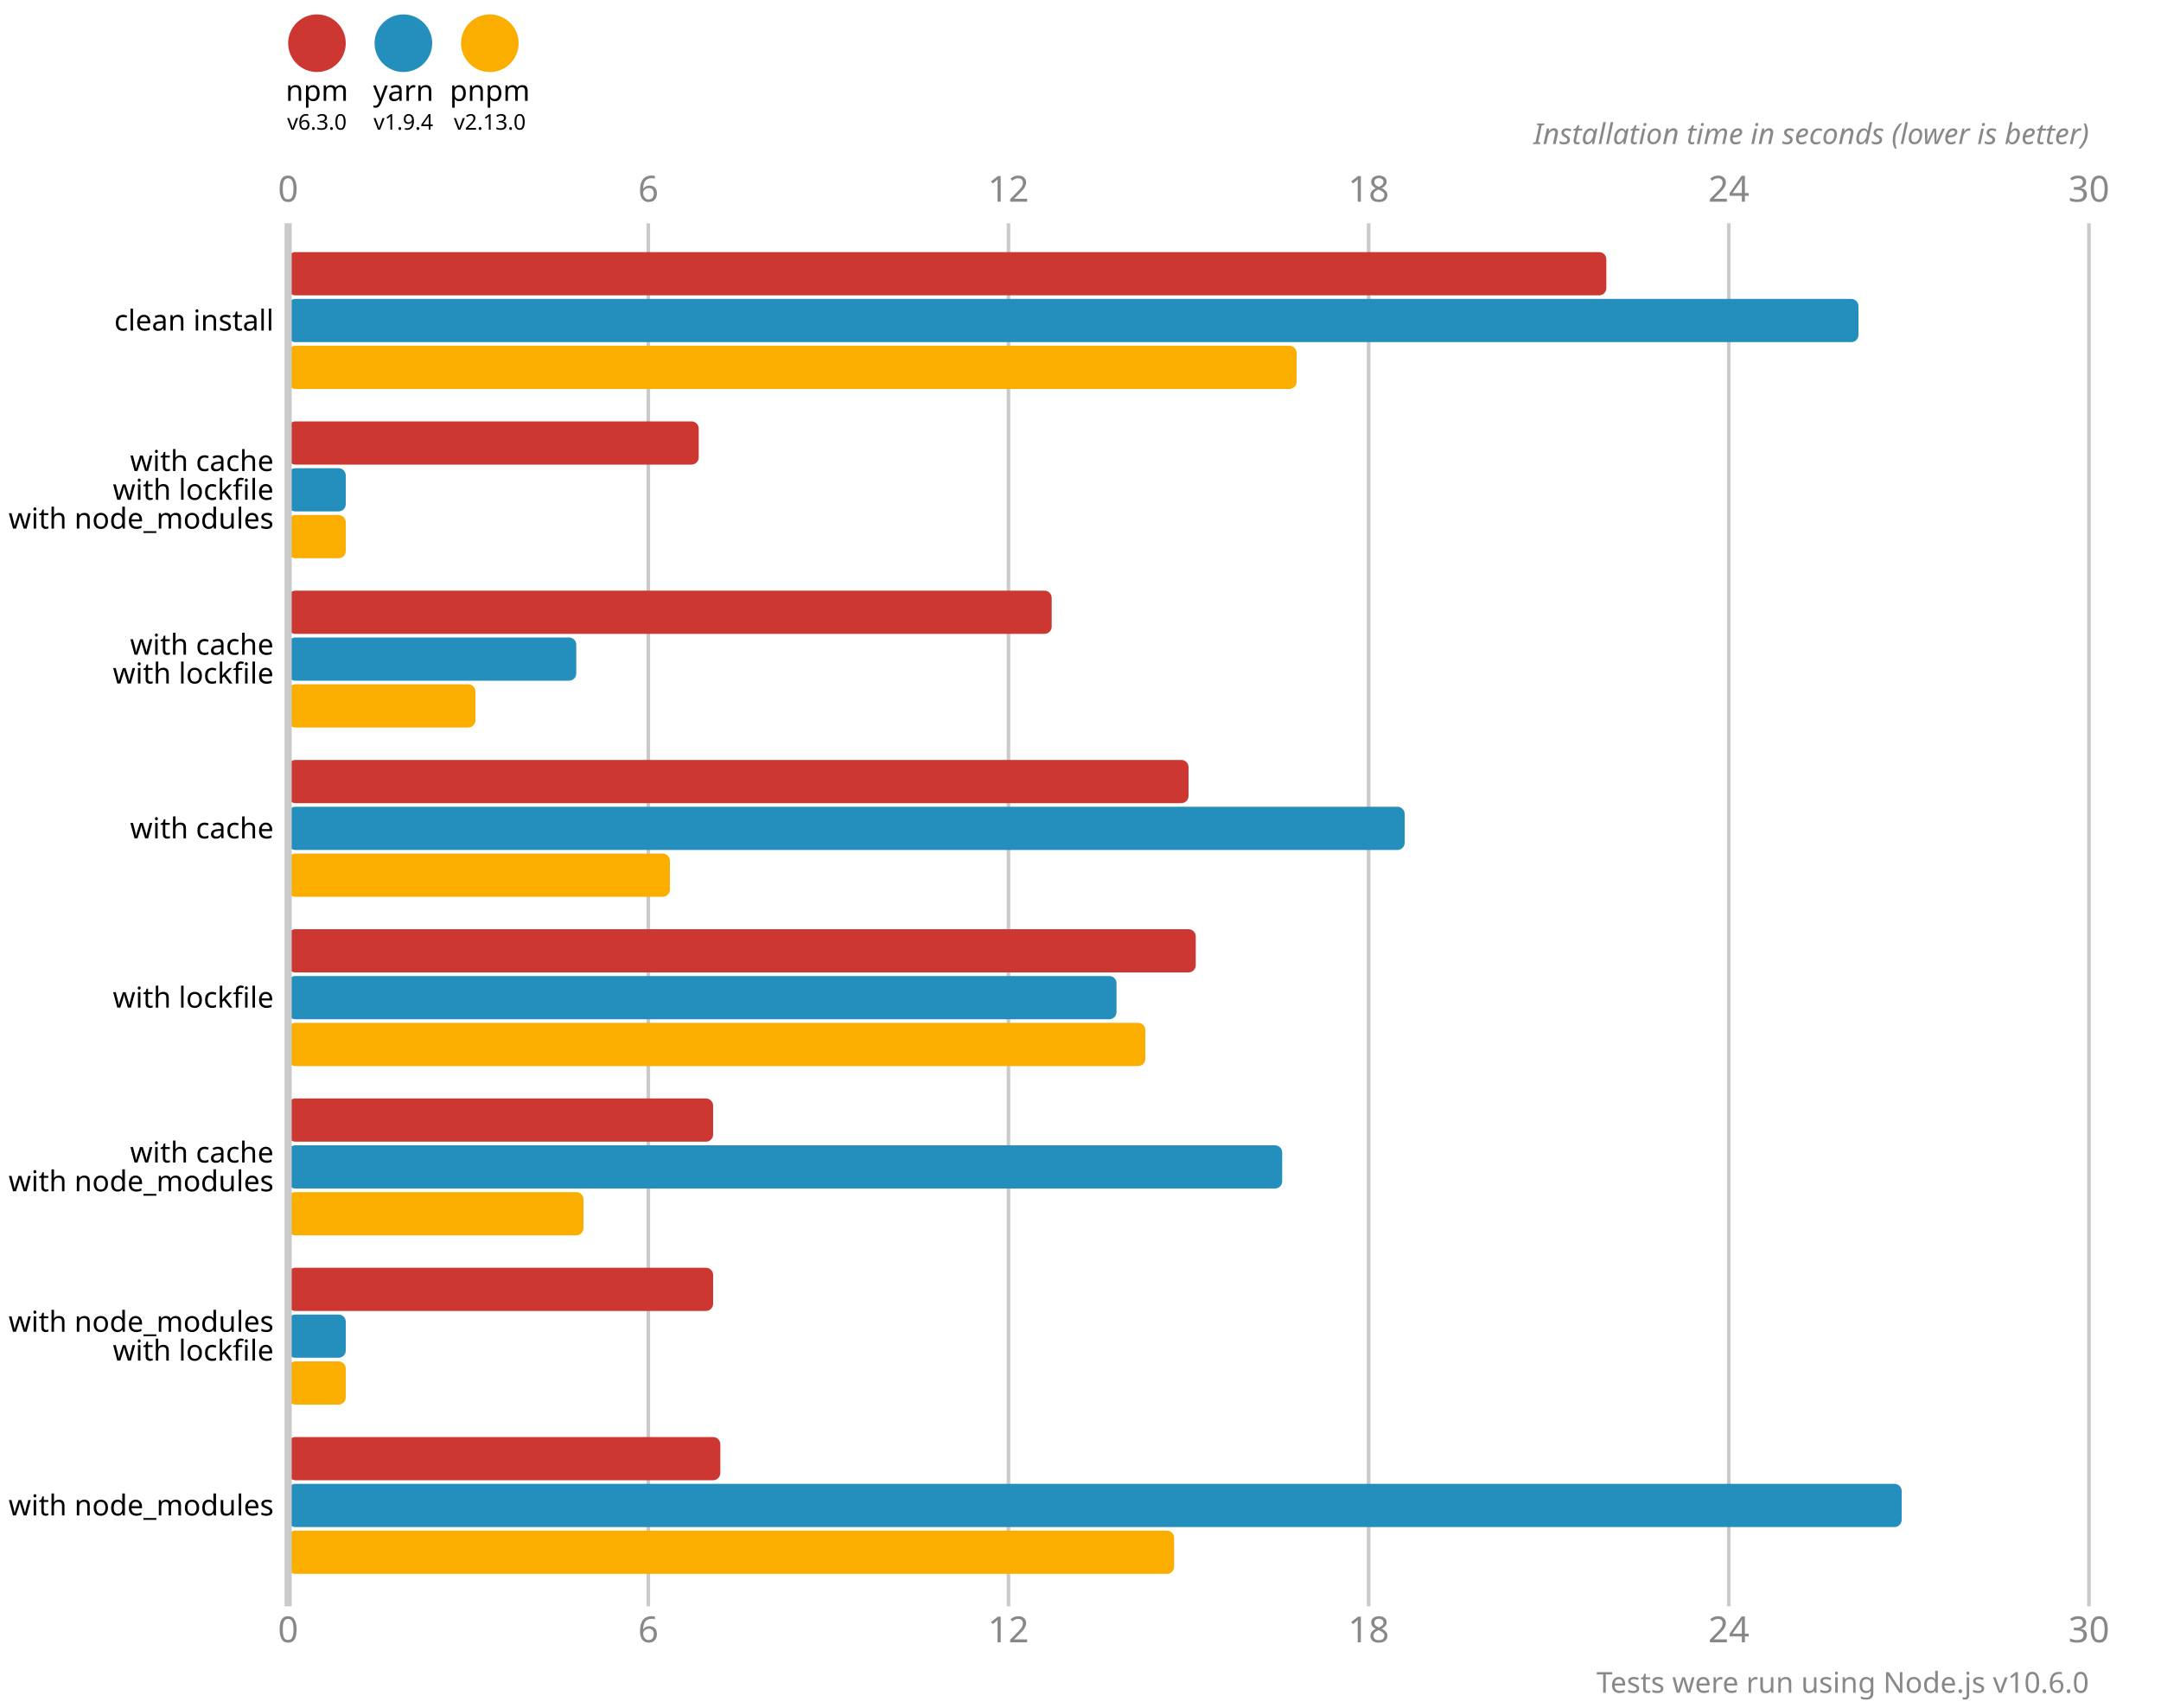
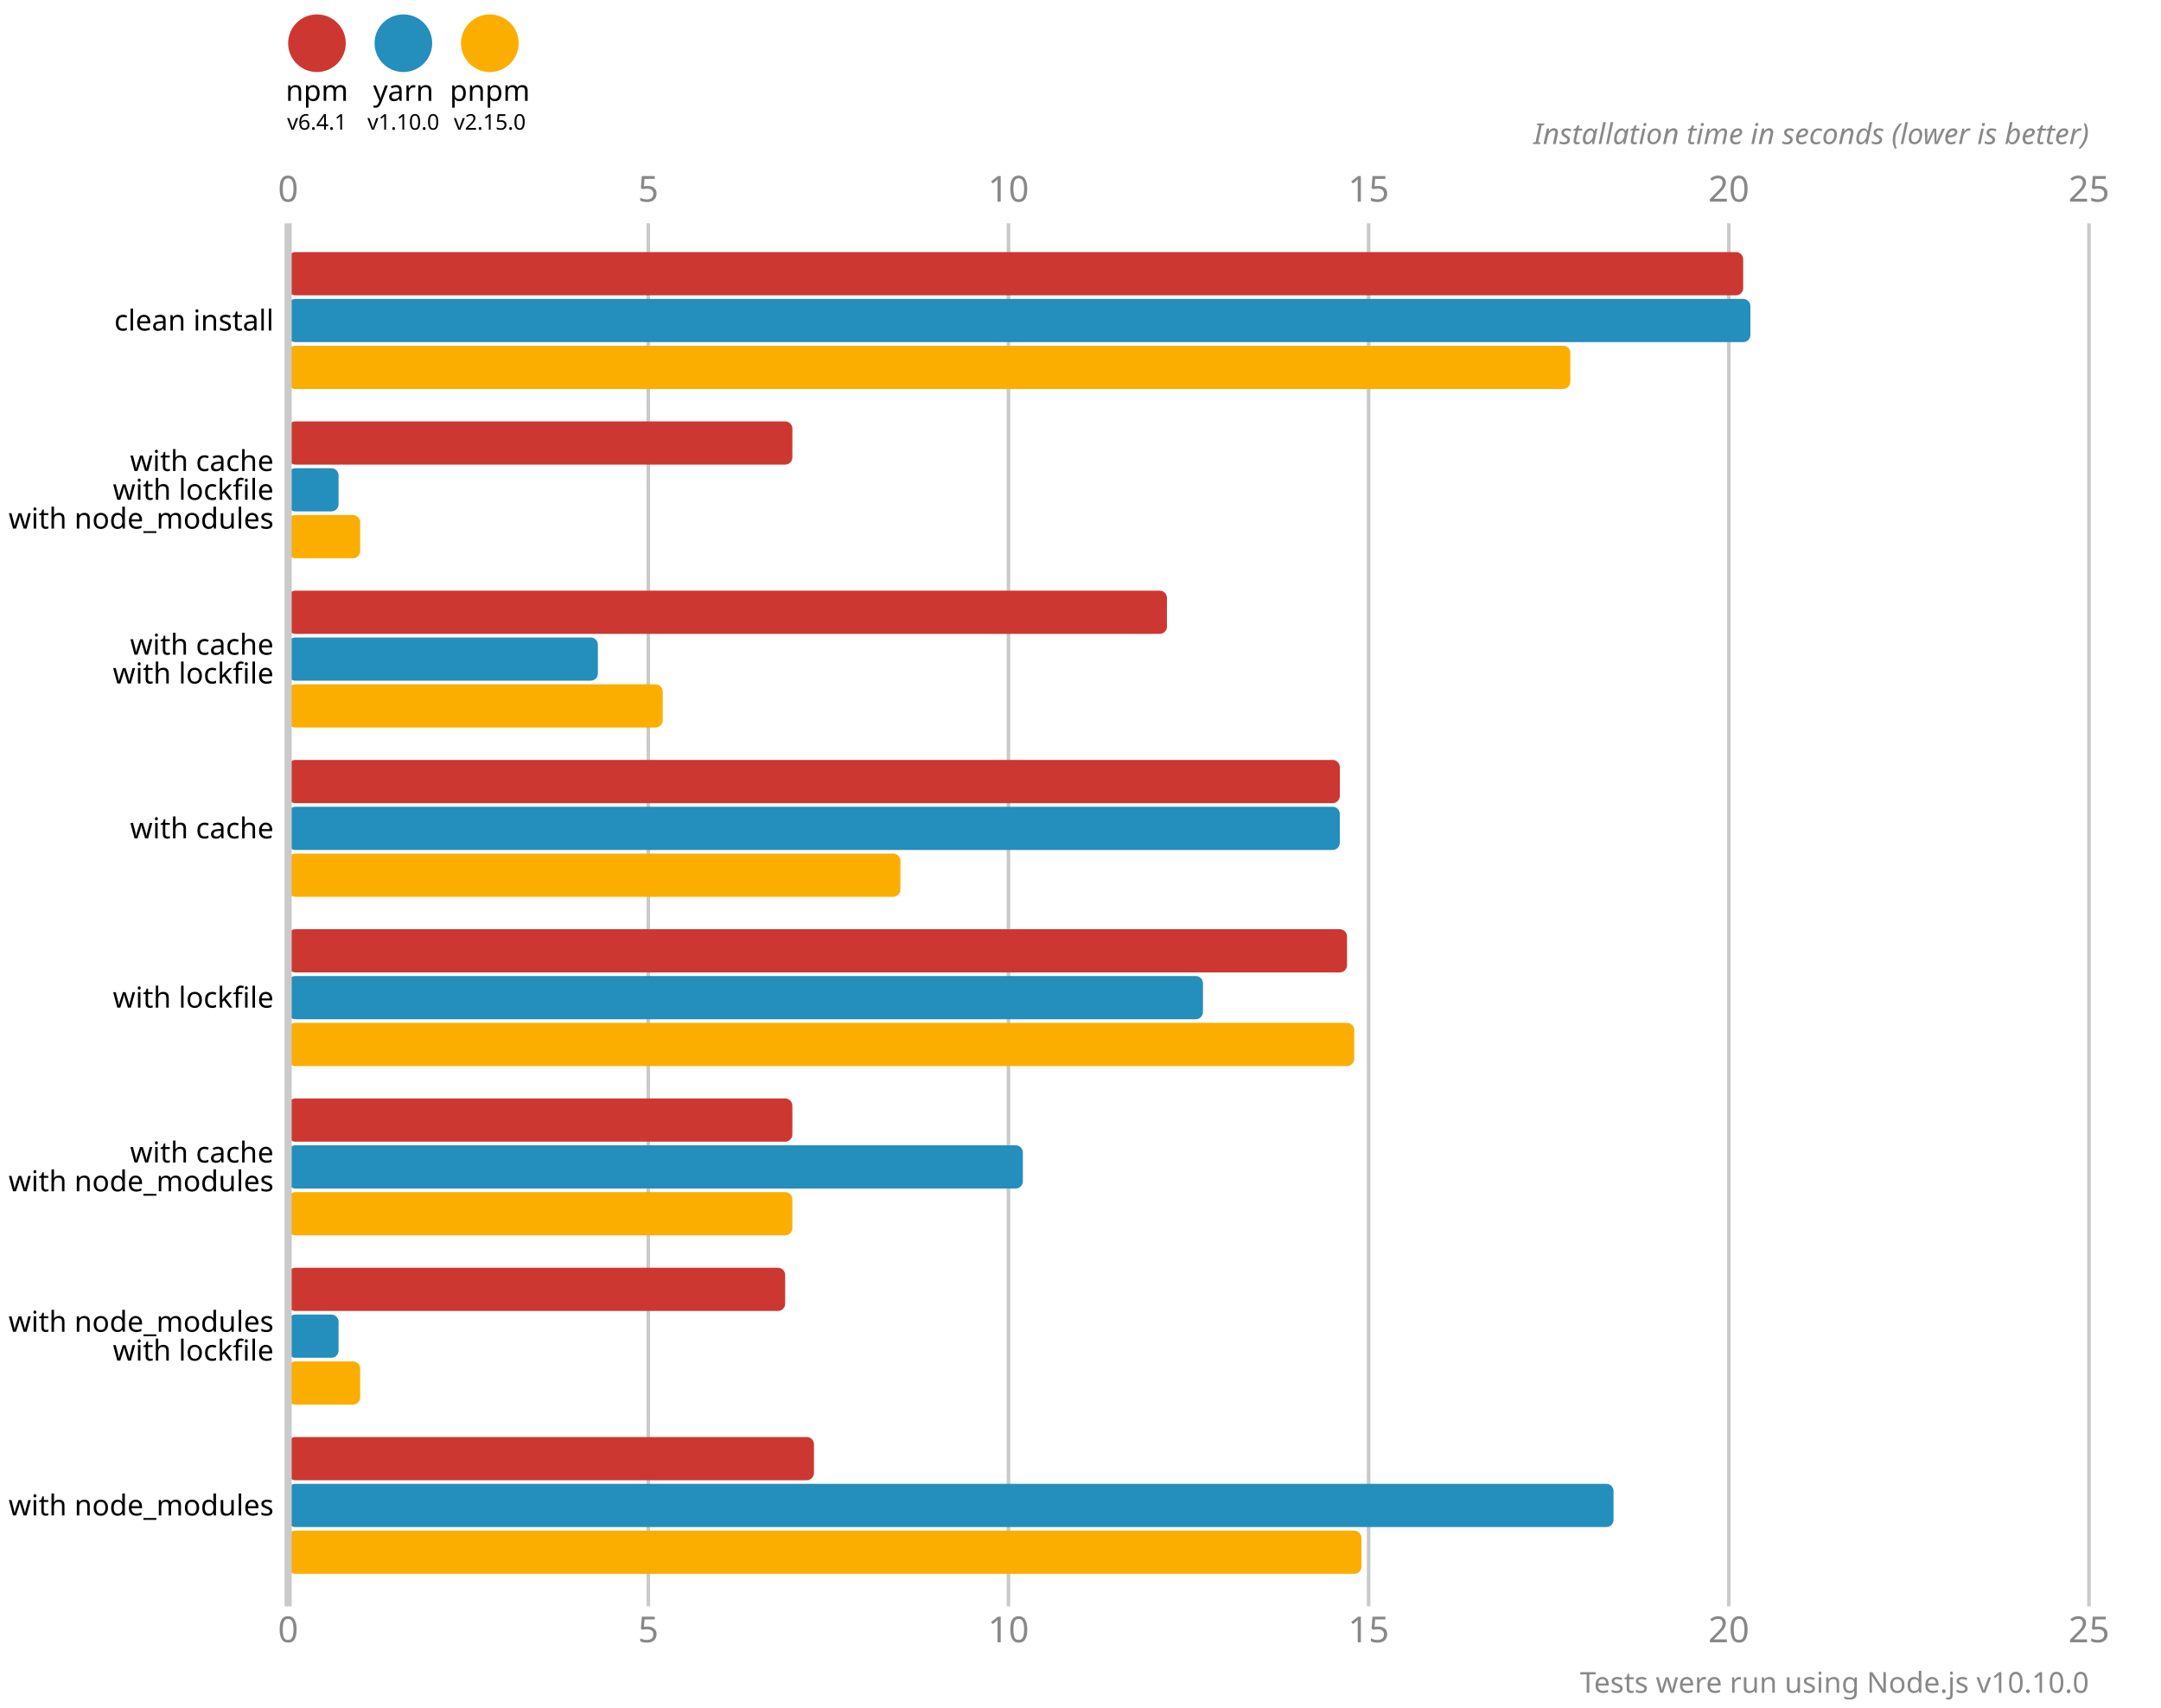
<svg xmlns="http://www.w3.org/2000/svg" version="1.1" viewBox="0 0 300 237">
  <style>
    .font { font-family: sans-serif; }
    .s3 { font-size: 3px; }
    .s4 { font-size: 4px; }
    .s5 { font-size: 5px; }
    .line { stroke: #cacaca; }
    .width { stroke-width: 0.5; }
    .text { fill: #888; }
  </style>
  <circle cx="44" cy="6" r="4" fill="#cd3731" />
  <text x="44" y="14" class="font s4" text-anchor="middle">npm</text>
-   <text x="44" y="18" class="font s3" text-anchor="middle">v6.3.0</text>
+   <text x="44" y="18" class="font s3" text-anchor="middle">v6.4.1</text>
  <circle cx="56" cy="6" r="4" fill="#248ebd" />
  <text x="56" y="14" class="font s4" text-anchor="middle">yarn</text>
-   <text x="56" y="18" class="font s3" text-anchor="middle">v1.9.4</text>
+   <text x="56" y="18" class="font s3" text-anchor="middle">v1.10.0</text>
  <circle cx="68" cy="6" r="4" fill="#fbae00" />
  <text x="68" y="14" class="font s4" text-anchor="middle">pnpm</text>
-   <text x="68" y="18" class="font s3" text-anchor="middle">v2.13.0</text>
+   <text x="68" y="18" class="font s3" text-anchor="middle">v2.15.0</text>
  <text x="40" y="28" class="font s5 text" text-anchor="middle">0</text>
  <text x="40" y="228" class="font s5 text" text-anchor="middle">0</text>
  <line x1="90" y1="31" x2="90" y2="223" class="line width" />
-   <text x="90" y="28" class="font s5 text" text-anchor="middle">6</text>
-   <text x="90" y="228" class="font s5 text" text-anchor="middle">6</text>
+   <text x="90" y="28" class="font s5 text" text-anchor="middle">5</text>
+   <text x="90" y="228" class="font s5 text" text-anchor="middle">5</text>
  <line x1="140" y1="31" x2="140" y2="223" class="line width" />
-   <text x="140" y="28" class="font s5 text" text-anchor="middle">12</text>
-   <text x="140" y="228" class="font s5 text" text-anchor="middle">12</text>
+   <text x="140" y="28" class="font s5 text" text-anchor="middle">10</text>
+   <text x="140" y="228" class="font s5 text" text-anchor="middle">10</text>
  <line x1="190" y1="31" x2="190" y2="223" class="line width" />
-   <text x="190" y="28" class="font s5 text" text-anchor="middle">18</text>
-   <text x="190" y="228" class="font s5 text" text-anchor="middle">18</text>
+   <text x="190" y="28" class="font s5 text" text-anchor="middle">15</text>
+   <text x="190" y="228" class="font s5 text" text-anchor="middle">15</text>
  <line x1="240" y1="31" x2="240" y2="223" class="line width" />
-   <text x="240" y="28" class="font s5 text" text-anchor="middle">24</text>
-   <text x="240" y="228" class="font s5 text" text-anchor="middle">24</text>
+   <text x="240" y="28" class="font s5 text" text-anchor="middle">20</text>
+   <text x="240" y="228" class="font s5 text" text-anchor="middle">20</text>
  <line x1="290" y1="31" x2="290" y2="223" class="line width" />
-   <text x="290" y="28" class="font s5 text" text-anchor="middle">30</text>
-   <text x="290" y="228" class="font s5 text" text-anchor="middle">30</text>
+   <text x="290" y="28" class="font s5 text" text-anchor="middle">25</text>
+   <text x="290" y="228" class="font s5 text" text-anchor="middle">25</text>
  <text x="290" y="20" class="font s4 text" font-style="italic" text-anchor="end">Installation time in seconds (lower is better)</text>
-   <rect x="40" y="35" width="183" height="6" fill="#cd3731" rx="1" ry="1" />
-   <rect x="40" y="41.5" width="218" height="6" fill="#248ebd" rx="1" ry="1" />
-   <rect x="40" y="48" width="140" height="6" fill="#fbae00" rx="1" ry="1" />
-   <rect x="40" y="58.5" width="57" height="6" fill="#cd3731" rx="1" ry="1" />
-   <rect x="40" y="65" width="8" height="6" fill="#248ebd" rx="1" ry="1" />
-   <rect x="40" y="71.5" width="8" height="6" fill="#fbae00" rx="1" ry="1" />
-   <rect x="40" y="82" width="106" height="6" fill="#cd3731" rx="1" ry="1" />
-   <rect x="40" y="88.5" width="40" height="6" fill="#248ebd" rx="1" ry="1" />
-   <rect x="40" y="95" width="26" height="6" fill="#fbae00" rx="1" ry="1" />
-   <rect x="40" y="105.5" width="125" height="6" fill="#cd3731" rx="1" ry="1" />
-   <rect x="40" y="112" width="155" height="6" fill="#248ebd" rx="1" ry="1" />
-   <rect x="40" y="118.5" width="53" height="6" fill="#fbae00" rx="1" ry="1" />
-   <rect x="40" y="129" width="126" height="6" fill="#cd3731" rx="1" ry="1" />
-   <rect x="40" y="135.5" width="115" height="6" fill="#248ebd" rx="1" ry="1" />
-   <rect x="40" y="142" width="119" height="6" fill="#fbae00" rx="1" ry="1" />
-   <rect x="40" y="152.5" width="59" height="6" fill="#cd3731" rx="1" ry="1" />
-   <rect x="40" y="159" width="138" height="6" fill="#248ebd" rx="1" ry="1" />
-   <rect x="40" y="165.5" width="41" height="6" fill="#fbae00" rx="1" ry="1" />
-   <rect x="40" y="176" width="59" height="6" fill="#cd3731" rx="1" ry="1" />
-   <rect x="40" y="182.5" width="8" height="6" fill="#248ebd" rx="1" ry="1" />
-   <rect x="40" y="189" width="8" height="6" fill="#fbae00" rx="1" ry="1" />
-   <rect x="40" y="199.5" width="60" height="6" fill="#cd3731" rx="1" ry="1" />
-   <rect x="40" y="206" width="224" height="6" fill="#248ebd" rx="1" ry="1" />
-   <rect x="40" y="212.5" width="123" height="6" fill="#fbae00" rx="1" ry="1" />
+   <rect x="40" y="35" width="202" height="6" fill="#cd3731" rx="1" ry="1" />
+   <rect x="40" y="41.5" width="203" height="6" fill="#248ebd" rx="1" ry="1" />
+   <rect x="40" y="48" width="178" height="6" fill="#fbae00" rx="1" ry="1" />
+   <rect x="40" y="58.5" width="70" height="6" fill="#cd3731" rx="1" ry="1" />
+   <rect x="40" y="65" width="7" height="6" fill="#248ebd" rx="1" ry="1" />
+   <rect x="40" y="71.5" width="10" height="6" fill="#fbae00" rx="1" ry="1" />
+   <rect x="40" y="82" width="122" height="6" fill="#cd3731" rx="1" ry="1" />
+   <rect x="40" y="88.5" width="43" height="6" fill="#248ebd" rx="1" ry="1" />
+   <rect x="40" y="95" width="52" height="6" fill="#fbae00" rx="1" ry="1" />
+   <rect x="40" y="105.5" width="146" height="6" fill="#cd3731" rx="1" ry="1" />
+   <rect x="40" y="112" width="146" height="6" fill="#248ebd" rx="1" ry="1" />
+   <rect x="40" y="118.5" width="85" height="6" fill="#fbae00" rx="1" ry="1" />
+   <rect x="40" y="129" width="147" height="6" fill="#cd3731" rx="1" ry="1" />
+   <rect x="40" y="135.5" width="127" height="6" fill="#248ebd" rx="1" ry="1" />
+   <rect x="40" y="142" width="148" height="6" fill="#fbae00" rx="1" ry="1" />
+   <rect x="40" y="152.5" width="70" height="6" fill="#cd3731" rx="1" ry="1" />
+   <rect x="40" y="159" width="102" height="6" fill="#248ebd" rx="1" ry="1" />
+   <rect x="40" y="165.5" width="70" height="6" fill="#fbae00" rx="1" ry="1" />
+   <rect x="40" y="176" width="69" height="6" fill="#cd3731" rx="1" ry="1" />
+   <rect x="40" y="182.5" width="7" height="6" fill="#248ebd" rx="1" ry="1" />
+   <rect x="40" y="189" width="10" height="6" fill="#fbae00" rx="1" ry="1" />
+   <rect x="40" y="199.5" width="73" height="6" fill="#cd3731" rx="1" ry="1" />
+   <rect x="40" y="206" width="184" height="6" fill="#248ebd" rx="1" ry="1" />
+   <rect x="40" y="212.5" width="149" height="6" fill="#fbae00" rx="1" ry="1" />
  <line x1="40" y1="31" x2="40" y2="223" class="line" />
  <text x="38" y="44.5" class="font s4" dominant-baseline="middle" text-anchor="end">clean install</text>
  <text x="38" y="64" class="font s4" dominant-baseline="middle" text-anchor="end">with cache</text>
  <text x="38" y="68" class="font s4" dominant-baseline="middle" text-anchor="end">with lockfile</text>
  <text x="38" y="72" class="font s4" dominant-baseline="middle" text-anchor="end">with node_modules</text>
  <text x="38" y="89.5" class="font s4" dominant-baseline="middle" text-anchor="end">with cache</text>
  <text x="38" y="93.5" class="font s4" dominant-baseline="middle" text-anchor="end">with lockfile</text>
  <text x="38" y="115" class="font s4" dominant-baseline="middle" text-anchor="end">with cache</text>
  <text x="38" y="138.5" class="font s4" dominant-baseline="middle" text-anchor="end">with lockfile</text>
  <text x="38" y="160" class="font s4" dominant-baseline="middle" text-anchor="end">with cache</text>
  <text x="38" y="164" class="font s4" dominant-baseline="middle" text-anchor="end">with node_modules</text>
  <text x="38" y="183.5" class="font s4" dominant-baseline="middle" text-anchor="end">with node_modules</text>
  <text x="38" y="187.5" class="font s4" dominant-baseline="middle" text-anchor="end">with lockfile</text>
  <text x="38" y="209" class="font s4" dominant-baseline="middle" text-anchor="end">with node_modules</text>
-   <text x="290" y="235" class="font s4 text" text-anchor="end">Tests were run using Node.js v10.6.0</text>
+   <text x="290" y="235" class="font s4 text" text-anchor="end">Tests were run using Node.js v10.10.0</text>
</svg>
